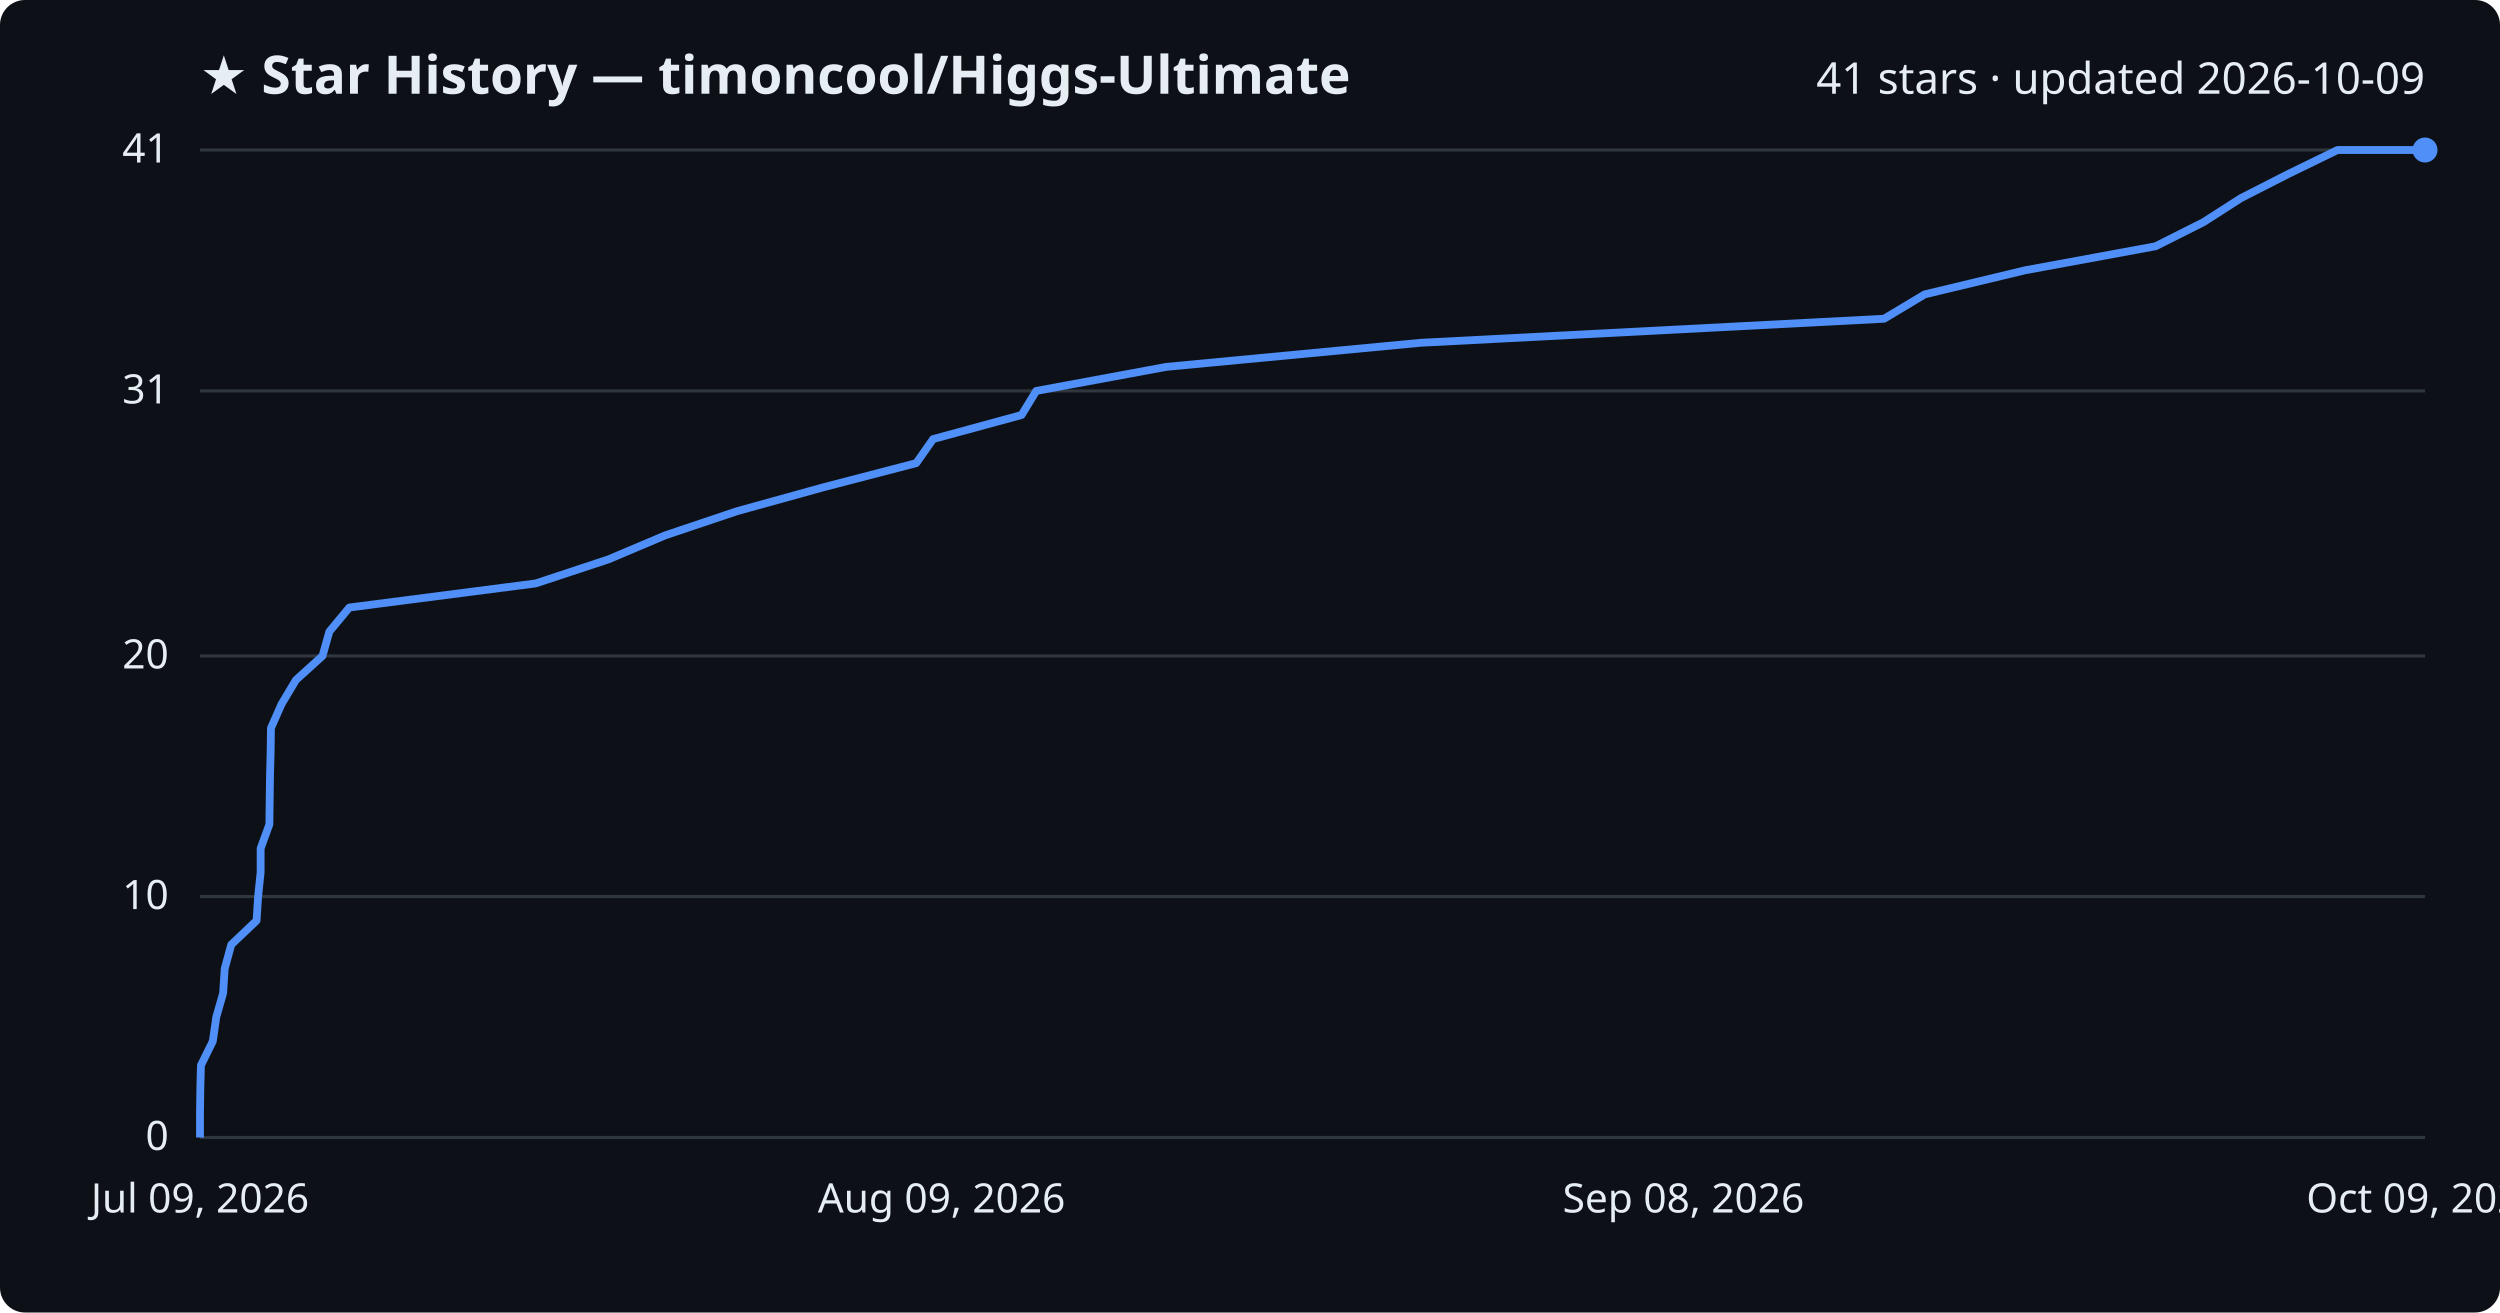
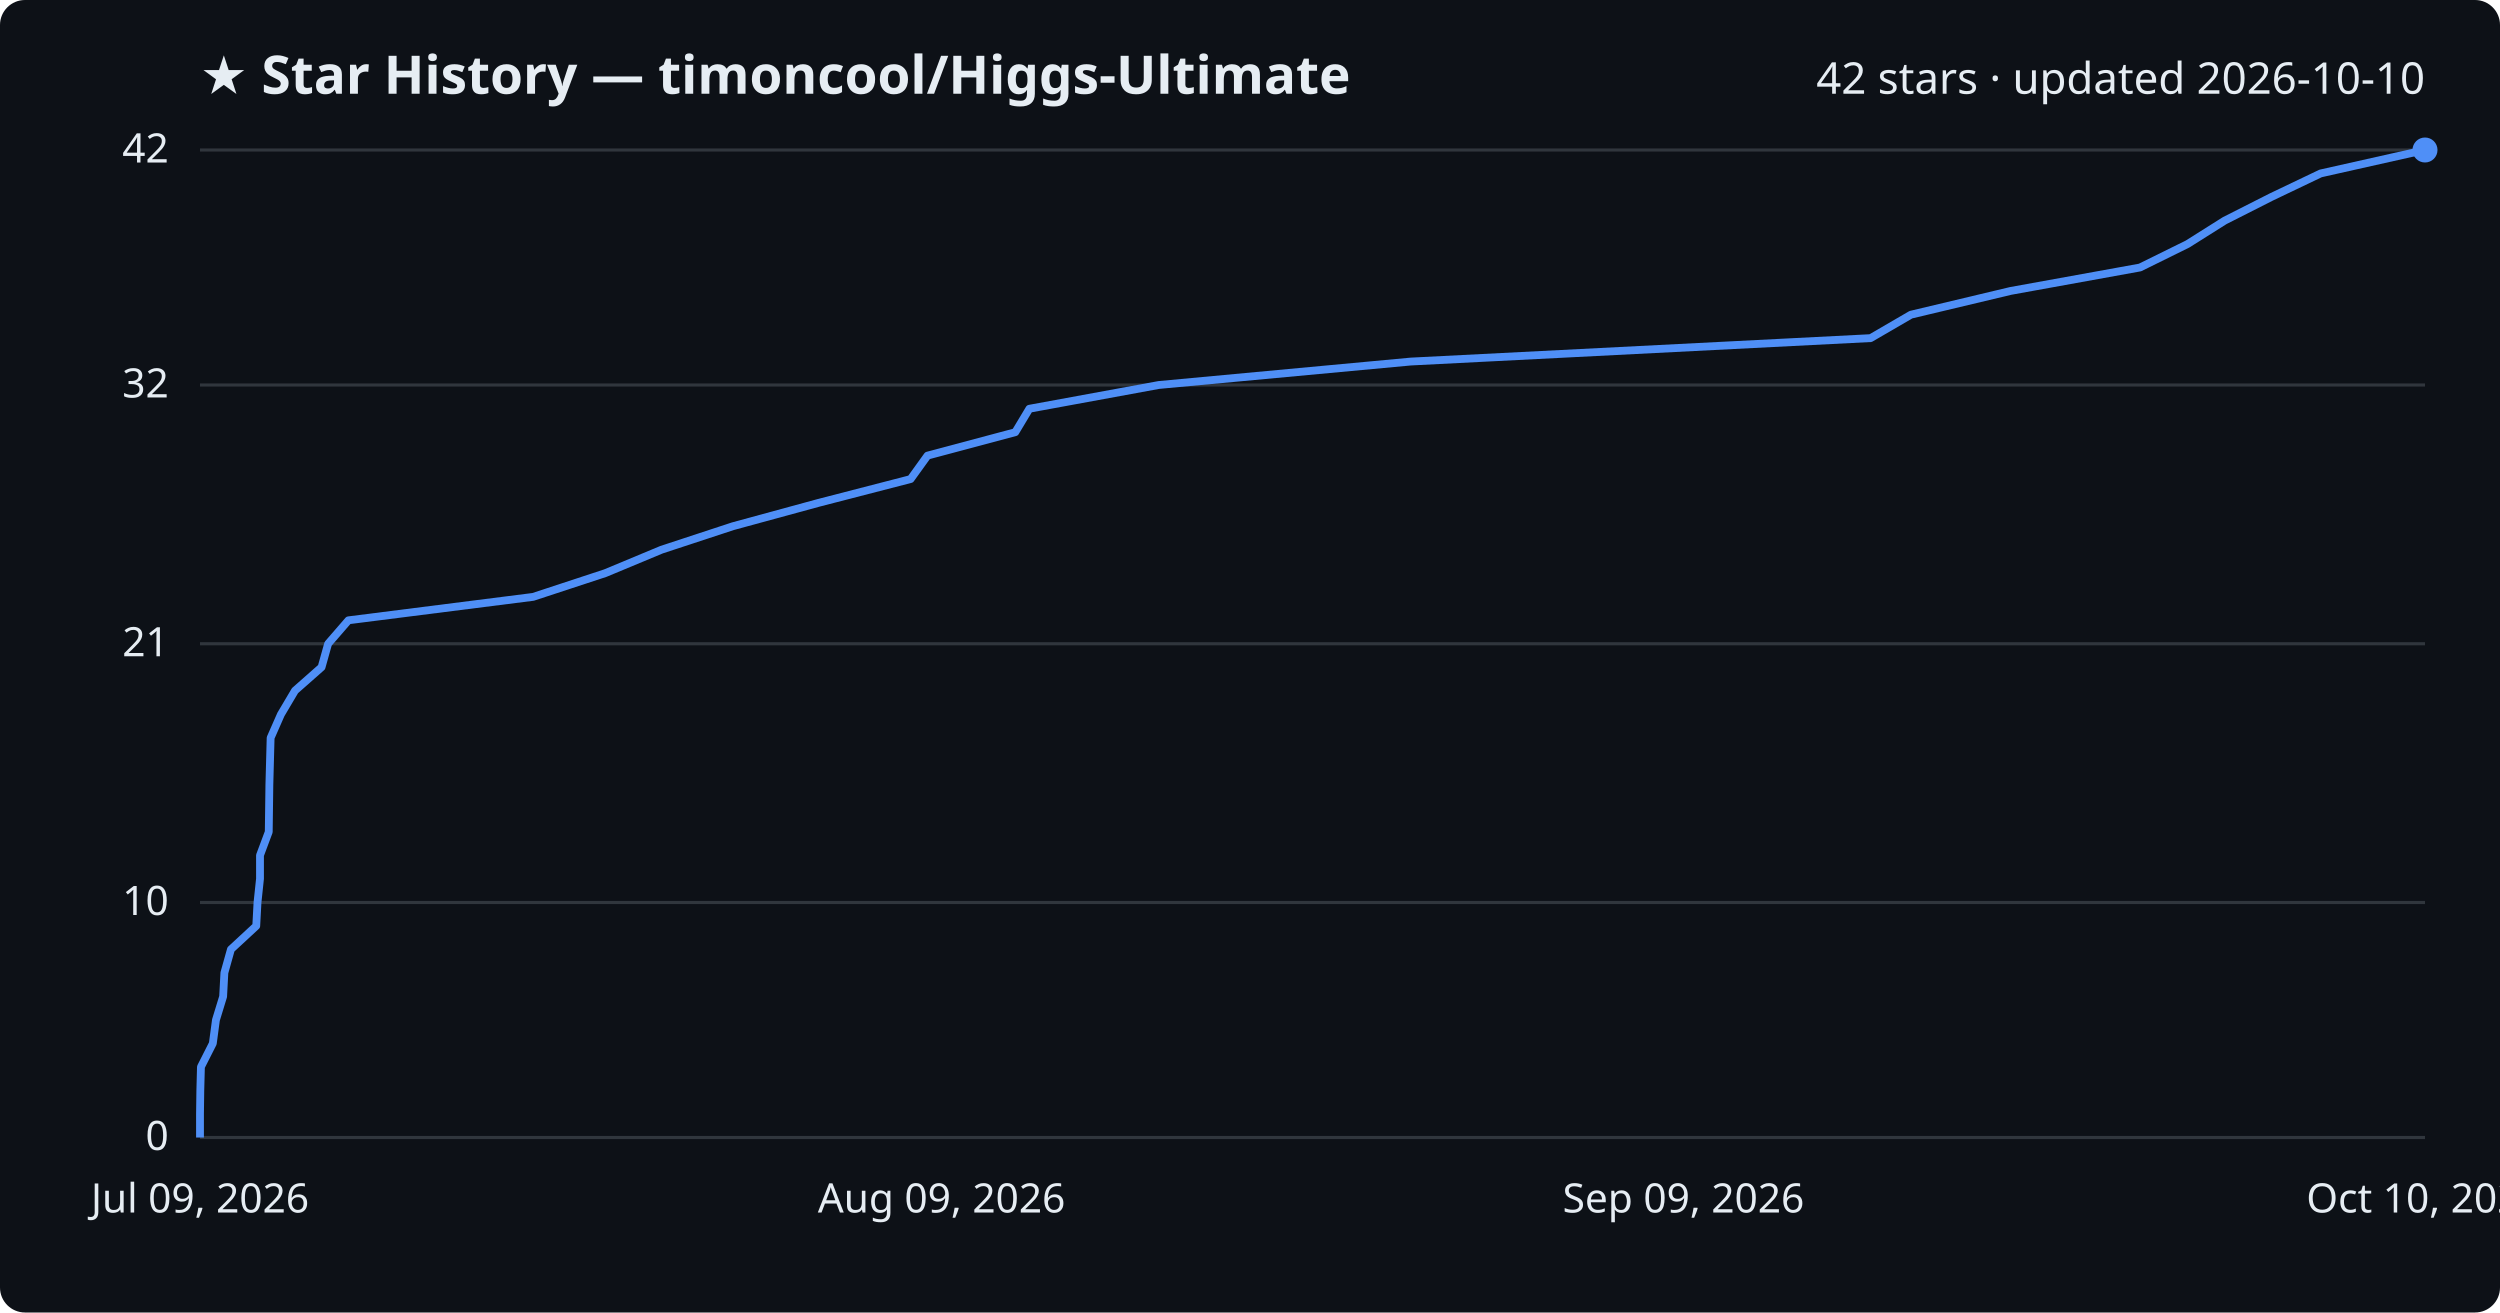
<svg xmlns="http://www.w3.org/2000/svg" viewBox="0 0 800 420" font-family="Segoe UI, sans-serif">
  <rect width="800" height="420" fill="#0d1117" rx="8" />
  <text x="64" y="30" fill="#e6edf3" font-size="17" font-weight="700">★ Star History — timoncool/Higgs-Ultimate</text>
-   <text x="776" y="30" fill="#e6edf3" font-size="14" text-anchor="end">41 stars · updated 2026-10-09</text>
+   <text x="776" y="30" fill="#e6edf3" font-size="14" text-anchor="end">42 stars · updated 2026-10-10</text>
  <line x1="64" y1="364.0" x2="776" y2="364.0" stroke="#30363d" stroke-width="1" />
  <text x="54" y="368.0" fill="#e6edf3" font-size="13" text-anchor="end">0</text>
-   <line x1="64" y1="286.9" x2="776" y2="286.9" stroke="#30363d" stroke-width="1" />
-   <text x="54" y="290.9" fill="#e6edf3" font-size="13" text-anchor="end">10</text>
-   <line x1="64" y1="209.9" x2="776" y2="209.9" stroke="#30363d" stroke-width="1" />
-   <text x="54" y="213.9" fill="#e6edf3" font-size="13" text-anchor="end">20</text>
-   <line x1="64" y1="125.1" x2="776" y2="125.1" stroke="#30363d" stroke-width="1" />
-   <text x="54" y="129.1" fill="#e6edf3" font-size="13" text-anchor="end">31</text>
+   <line x1="64" y1="288.8" x2="776" y2="288.8" stroke="#30363d" stroke-width="1" />
+   <text x="54" y="292.8" fill="#e6edf3" font-size="13" text-anchor="end">10</text>
+   <line x1="64" y1="206.0" x2="776" y2="206.0" stroke="#30363d" stroke-width="1" />
+   <text x="54" y="210.0" fill="#e6edf3" font-size="13" text-anchor="end">21</text>
+   <line x1="64" y1="123.2" x2="776" y2="123.2" stroke="#30363d" stroke-width="1" />
+   <text x="54" y="127.2" fill="#e6edf3" font-size="13" text-anchor="end">32</text>
  <line x1="64" y1="48.0" x2="776" y2="48.0" stroke="#30363d" stroke-width="1" />
-   <text x="54" y="52.0" fill="#e6edf3" font-size="13" text-anchor="end">41</text>
-   <path d="M64.0,364.0 L64.0,356.3 L64.1,348.6 L64.3,340.9 L68.1,333.2 L69.2,325.5 L71.4,317.8 L71.9,310.0 L74.0,302.3 L82.1,294.6 L82.6,286.9 L83.4,279.2 L83.4,271.5 L86.2,263.8 L86.3,256.1 L86.4,248.4 L86.6,240.7 L86.7,233.0 L90.1,225.3 L94.7,217.6 L103.2,209.9 L105.4,202.1 L111.8,194.4 L171.4,186.7 L194.7,179.0 L212.9,171.3 L235.8,163.6 L263.6,155.9 L293.2,148.2 L298.6,140.5 L326.9,132.8 L331.6,125.1 L373.2,117.4 L454.5,109.7 L602.9,102.0 L615.9,94.2 L648.0,86.5 L689.8,78.8 L705.1,71.1 L717.1,63.4 L732.2,55.7 L748.0,48.0 L776.0,48.0" fill="none" stroke="#4f8ff7" stroke-width="2.5" stroke-linejoin="round" />
+   <text x="54" y="52.0" fill="#e6edf3" font-size="13" text-anchor="end">42</text>
+   <path d="M64.0,364.0 L64.0,356.5 L64.1,349.0 L64.3,341.4 L68.1,333.9 L69.1,326.4 L71.4,318.9 L71.8,311.3 L73.9,303.8 L82.0,296.3 L82.4,288.8 L83.2,281.2 L83.2,273.7 L86.0,266.2 L86.1,258.7 L86.2,251.1 L86.4,243.6 L86.6,236.1 L89.9,228.6 L94.4,221.0 L102.9,213.5 L105.0,206.0 L111.5,198.5 L170.6,191.0 L193.7,183.4 L211.7,175.9 L234.5,168.4 L262.0,160.9 L291.4,153.3 L296.8,145.8 L324.9,138.3 L329.4,130.8 L370.8,123.2 L451.4,115.7 L598.6,108.2 L611.5,100.7 L643.4,93.1 L684.8,85.6 L700.0,78.1 L711.9,70.6 L726.9,63.0 L742.6,55.5 L776.0,48.0 L776.0,48.0" fill="none" stroke="#4f8ff7" stroke-width="2.5" stroke-linejoin="round" />
  <circle cx="776.0" cy="48.0" r="4" fill="#4f8ff7" />
  <text x="64.0" y="388" fill="#e6edf3" font-size="13" text-anchor="middle">Jul 09, 2026</text>
  <text x="301.3" y="388" fill="#e6edf3" font-size="13" text-anchor="middle">Aug 09, 2026</text>
-   <text x="538.7" y="388" fill="#e6edf3" font-size="13" text-anchor="middle">Sep 08, 2026</text>
-   <text x="776.0" y="388" fill="#e6edf3" font-size="13" text-anchor="middle">Oct 09, 2026</text>
+   <text x="538.7" y="388" fill="#e6edf3" font-size="13" text-anchor="middle">Sep 09, 2026</text>
+   <text x="776.0" y="388" fill="#e6edf3" font-size="13" text-anchor="middle">Oct 10, 2026</text>
</svg>
